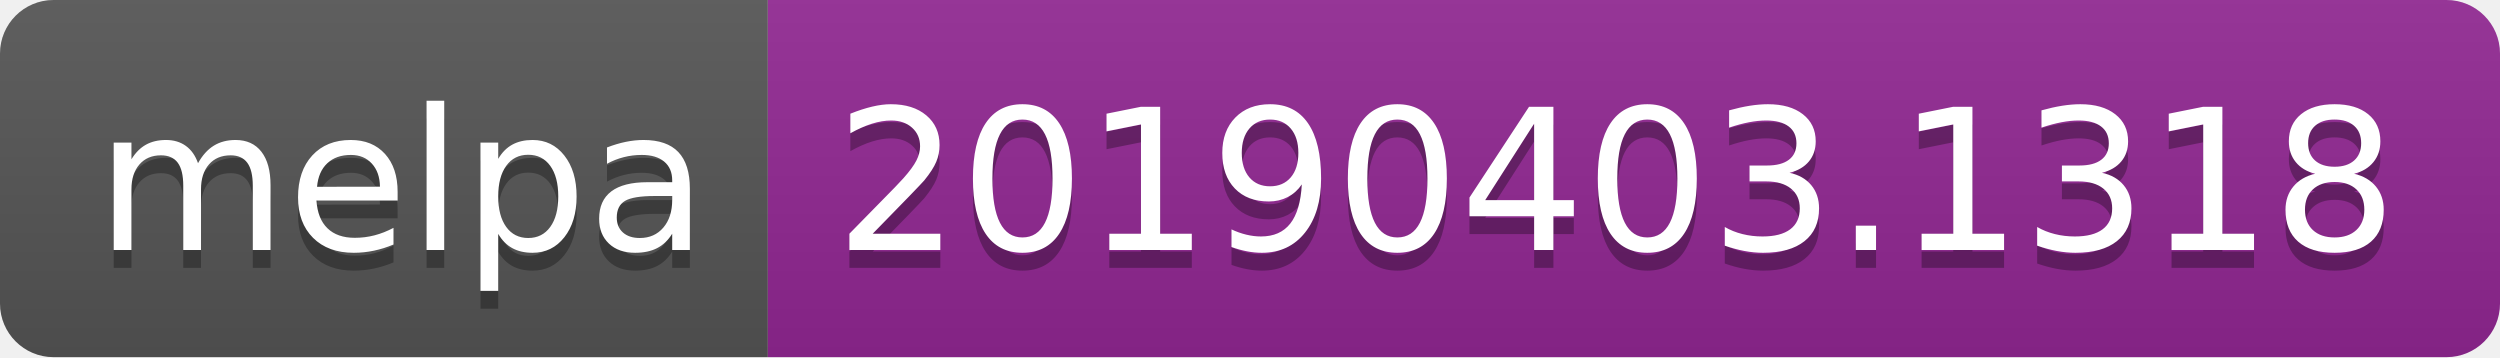
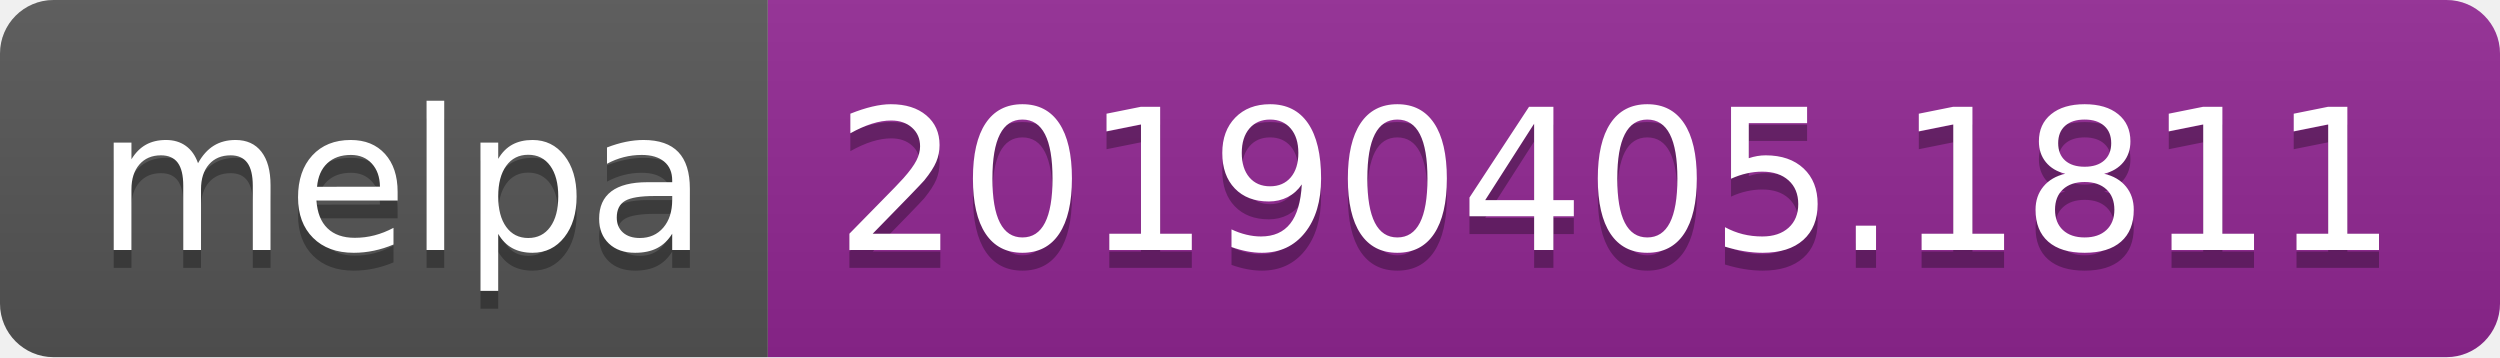
<svg xmlns="http://www.w3.org/2000/svg" width="140" height="20">
  <linearGradient id="b" x2="0" y2="100%">
    <stop offset="0" stop-color="#bbb" stop-opacity=".1" />
    <stop offset="1" stop-opacity=".1" />
  </linearGradient>
  <clipPath id="a">
    <rect width="140" height="20" rx="3" fill="#fff" />
  </clipPath>
  <g clip-path="url(#a)">
    <path fill="#555" d="M0 0h43v20H0z" />
    <path fill="#922793" d="M43 0h97v20H43z" />
    <path fill="url(#b)" d="M0 0h140v20H0z" />
  </g>
  <g fill="#fff" text-anchor="middle" font-family="DejaVu Sans,Verdana,Geneva,sans-serif" font-size="110">
    <text x="225" y="150" fill="#010101" fill-opacity=".3" transform="scale(.1)" textLength="330">melpa</text>
    <text x="225" y="140" transform="scale(.1)" textLength="330">melpa</text>
-     <text x="905" y="150" fill="#010101" fill-opacity=".3" transform="scale(.1)" textLength="870">20190403.1318</text>
-     <text x="905" y="140" transform="scale(.1)" textLength="870">20190403.1318</text>
+     <text x="905" y="150" fill="#010101" fill-opacity=".3" transform="scale(.1)" textLength="870">20190405.1811</text>
+     <text x="905" y="140" transform="scale(.1)" textLength="870">20190405.1811</text>
  </g>
</svg>
